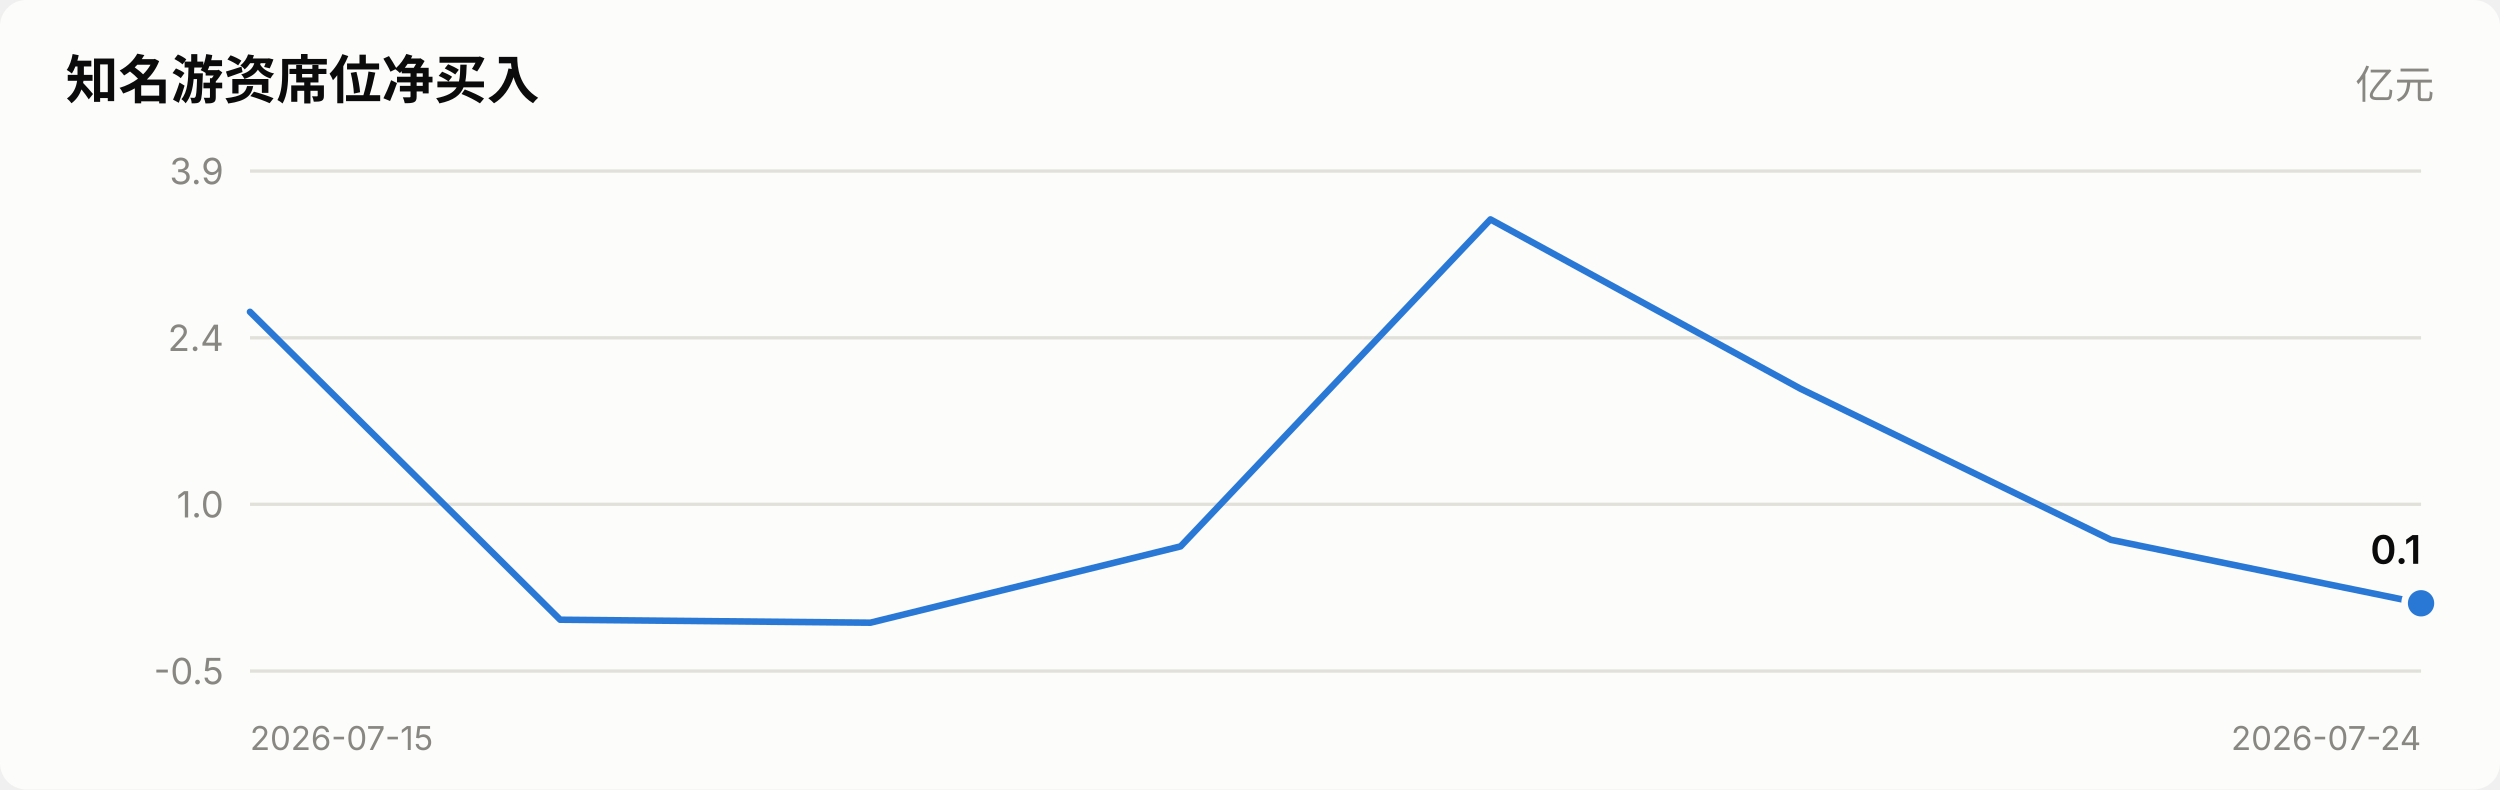
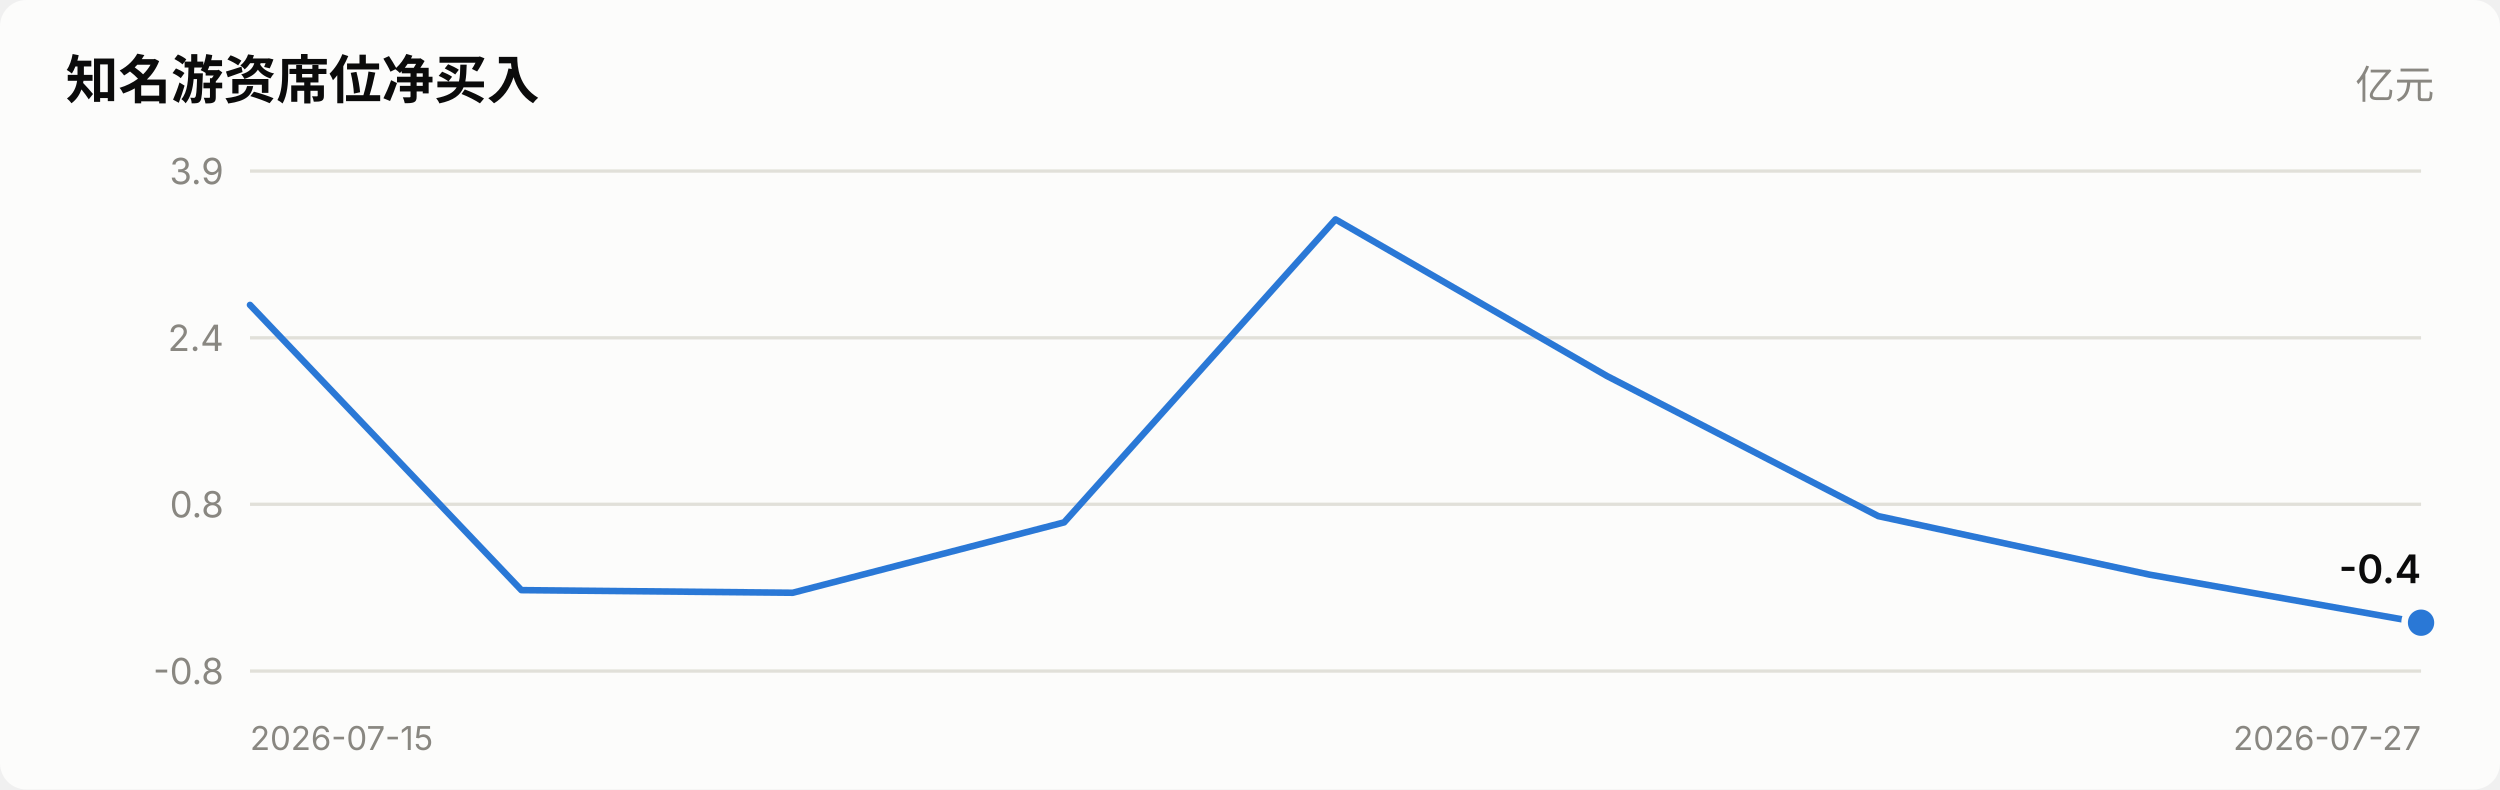
<svg xmlns="http://www.w3.org/2000/svg" viewBox="0 0 760 240" width="760" role="img">
  <style>
    text { font-family: system-ui, -apple-system, "Segoe UI", "PingFang SC",
           "Microsoft YaHei", sans-serif; fill: #0b0b0b; }
    .sec { fill: #52514e; } .mut { fill: #898781; }
    .grid { stroke: #e1e0d9; stroke-width: 1; }
    .axis { stroke: #c3c2b7; stroke-width: 1; }
    .inflow { fill: #e34948; } .outflow { fill: #2a78d6; }
    .neutral { fill: #f0efec; }
    .line { stroke: #2a78d6; stroke-width: 2; fill: none;
            stroke-linejoin: round; stroke-linecap: round; }
    .dot { fill: #2a78d6; stroke: #fcfcfb; stroke-width: 2; }
    .surface { fill: #fcfcfb; }
    @media (prefers-color-scheme: dark) {
      text { fill: #ffffff; }
      .sec { fill: #c3c2b7; } .mut { fill: #898781; }
      .grid { stroke: #2c2c2a; } .axis { stroke: #383835; }
      .inflow { fill: #e66767; } .outflow { fill: #3987e5; }
      .neutral { fill: #383835; }
      .line { stroke: #3987e5; }
      .dot { fill: #3987e5; stroke: #1a1a19; }
      .surface { fill: #1a1a19; }
    }
  </style>
  <rect x="0" y="0" width="760" height="240" class="surface" rx="8" />
  <text x="20" y="30" font-size="16" font-weight="600">知名游资席位净买入</text>
  <text x="740" y="30" font-size="12" text-anchor="end" class="mut">亿元</text>
  <line x1="76" y1="204.0" x2="736" y2="204.0" class="grid" />
-   <text x="68" y="208.0" font-size="11" text-anchor="end" class="mut">-0.5</text>
+   <text x="68" y="208.0" font-size="11" text-anchor="end" class="mut">-0.8</text>
  <line x1="76" y1="153.3" x2="736" y2="153.3" class="grid" />
-   <text x="68" y="157.3" font-size="11" text-anchor="end" class="mut">1.0</text>
+   <text x="68" y="157.3" font-size="11" text-anchor="end" class="mut">0.8</text>
  <line x1="76" y1="102.7" x2="736" y2="102.7" class="grid" />
  <text x="68" y="106.7" font-size="11" text-anchor="end" class="mut">2.4</text>
  <line x1="76" y1="52.0" x2="736" y2="52.0" class="grid" />
  <text x="68" y="56.0" font-size="11" text-anchor="end" class="mut">3.9</text>
-   <polyline points="76.0,94.8 170.3,188.4 264.6,189.3 358.9,166.1 453.1,66.7 547.4,118.2 641.7,164.1 736.0,183.4" class="line" />
-   <circle cx="736.0" cy="183.4" r="5" class="dot" />
-   <text x="736.0" y="171.4" font-size="12" font-weight="600" text-anchor="end">0.1</text>
+   <polyline points="76.0,92.7 158.5,179.4 241.0,180.2 323.5,158.8 406.0,66.7 488.5,114.3 571.0,156.9 653.5,174.7 736.0,189.3" class="line" />
+   <circle cx="736.0" cy="189.3" r="5" class="dot" />
+   <text x="736.0" y="177.3" font-size="12" font-weight="600" text-anchor="end">-0.4</text>
  <text x="76" y="228" font-size="10" class="mut">2026-07-15</text>
-   <text x="736" y="228" font-size="10" text-anchor="end" class="mut">2026-07-24</text>
+   <text x="736" y="228" font-size="10" text-anchor="end" class="mut">2026-07-27</text>
</svg>
